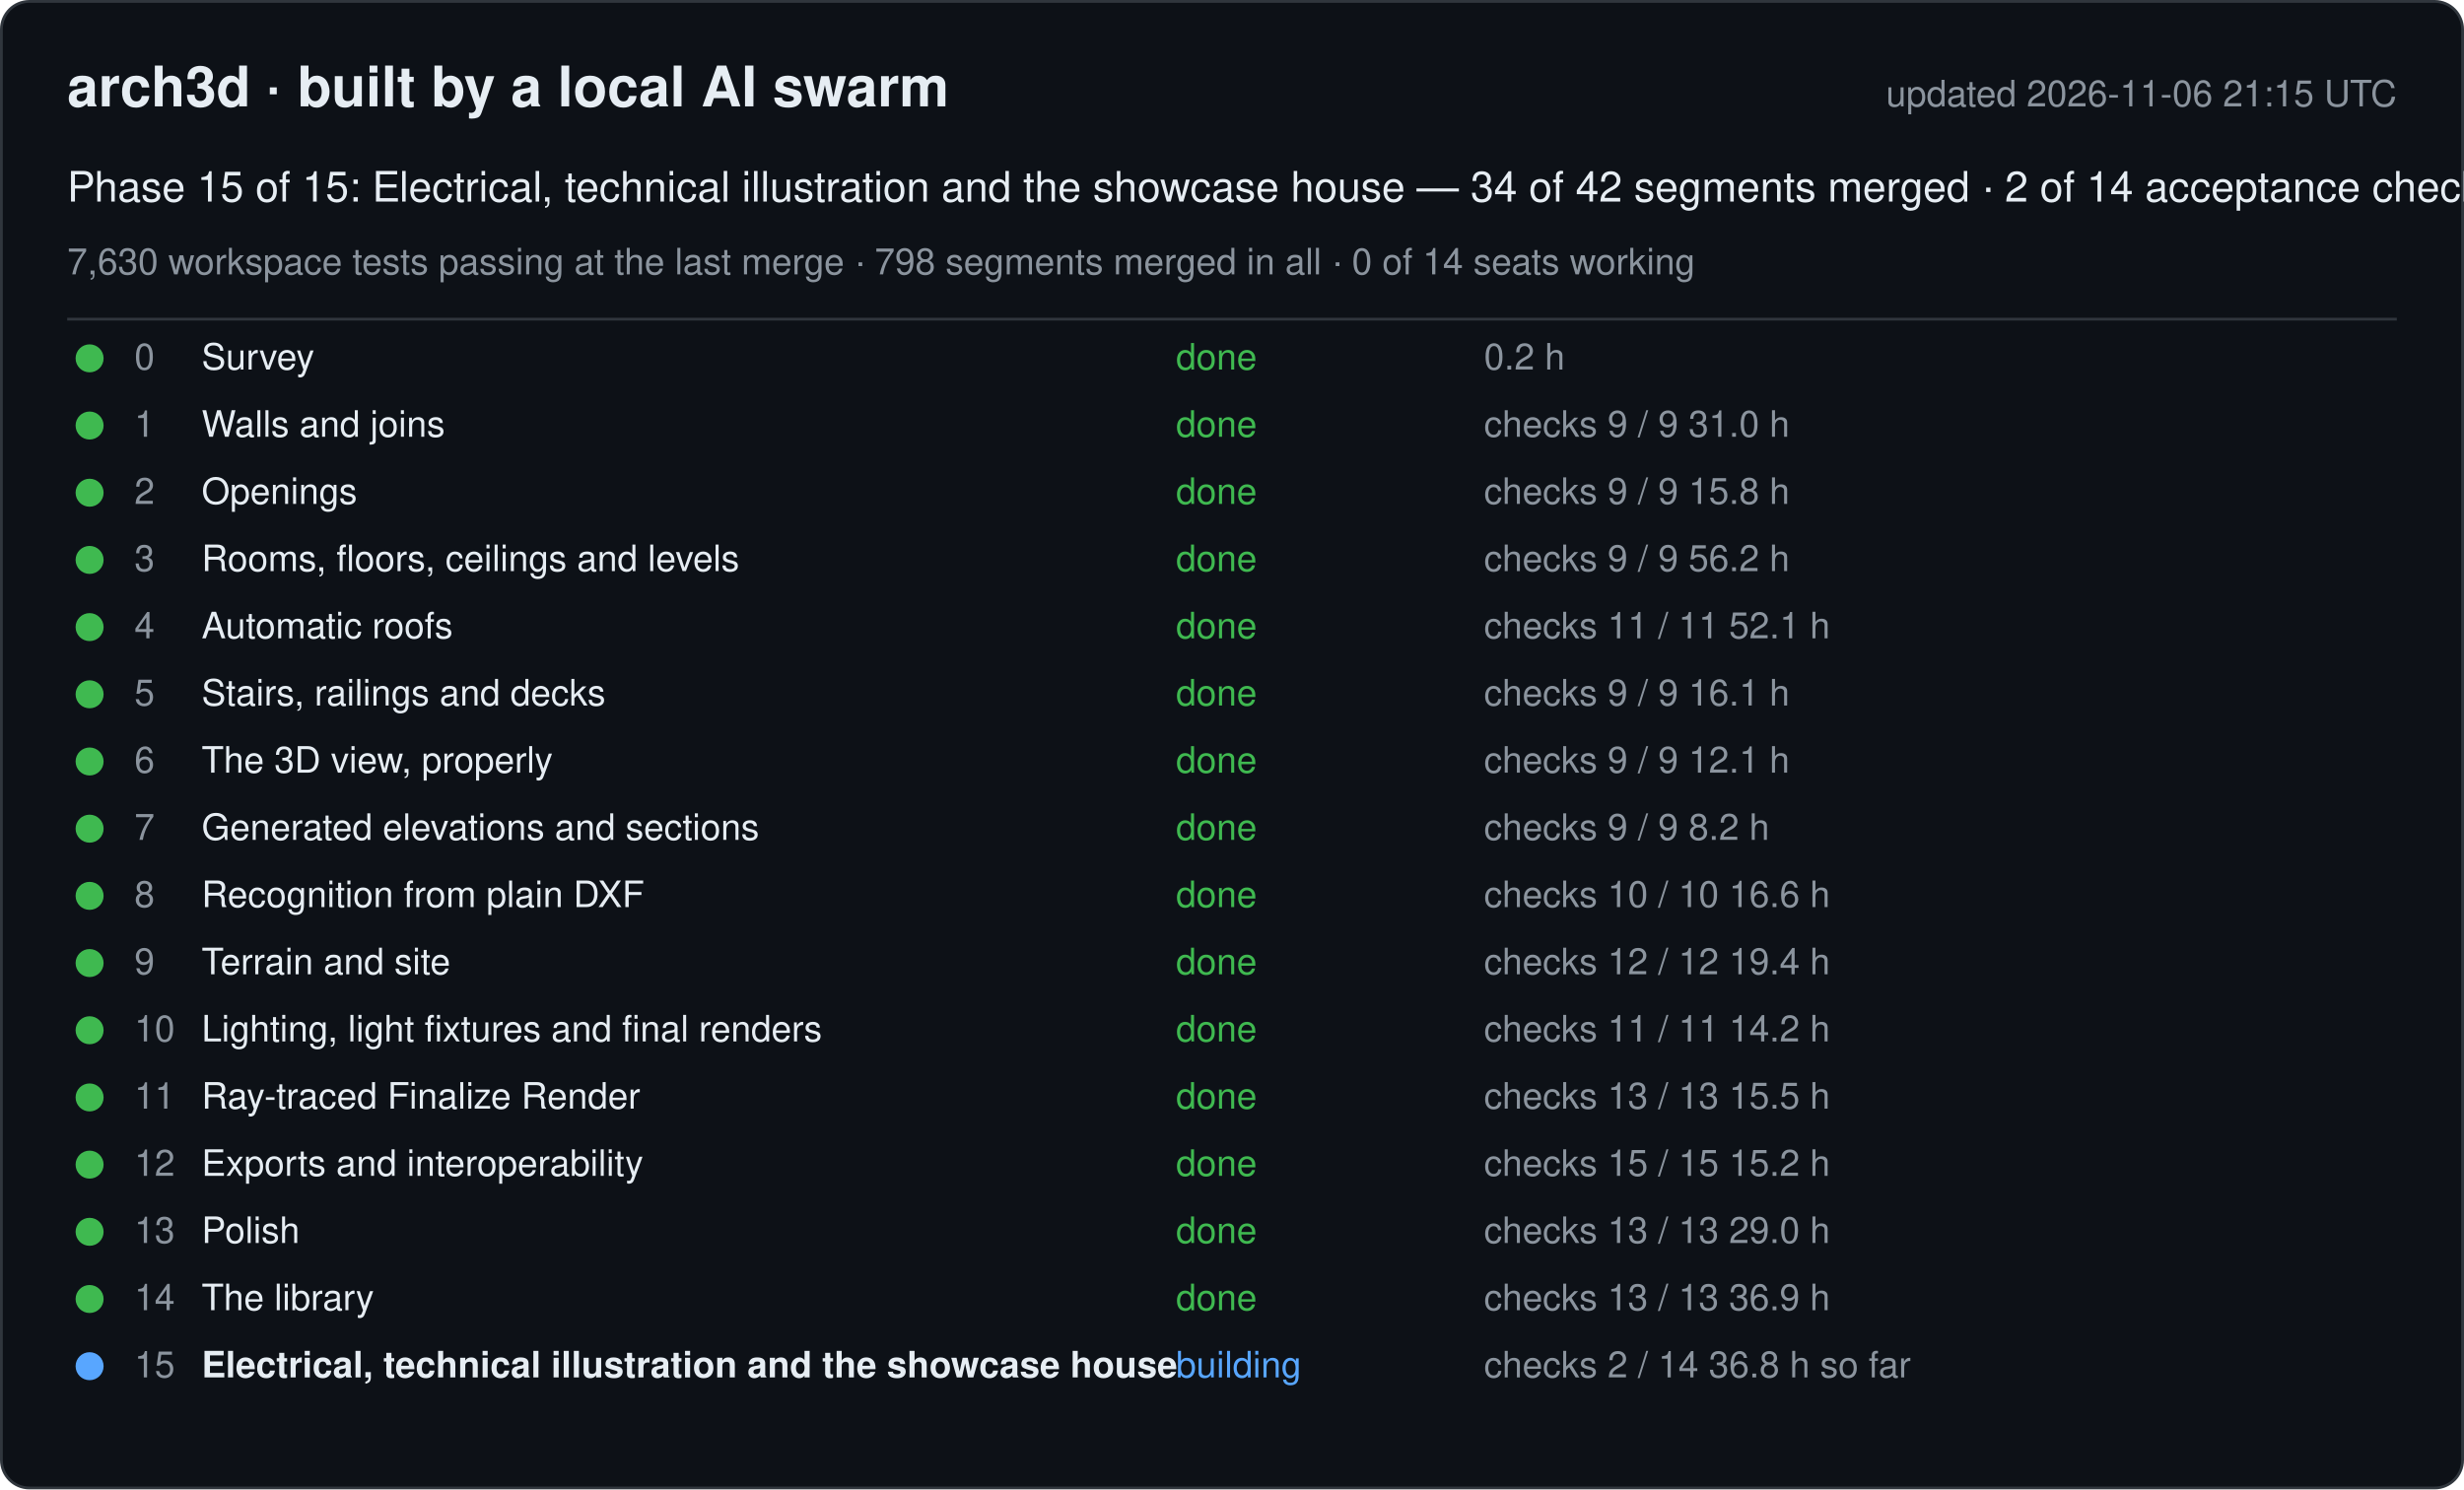
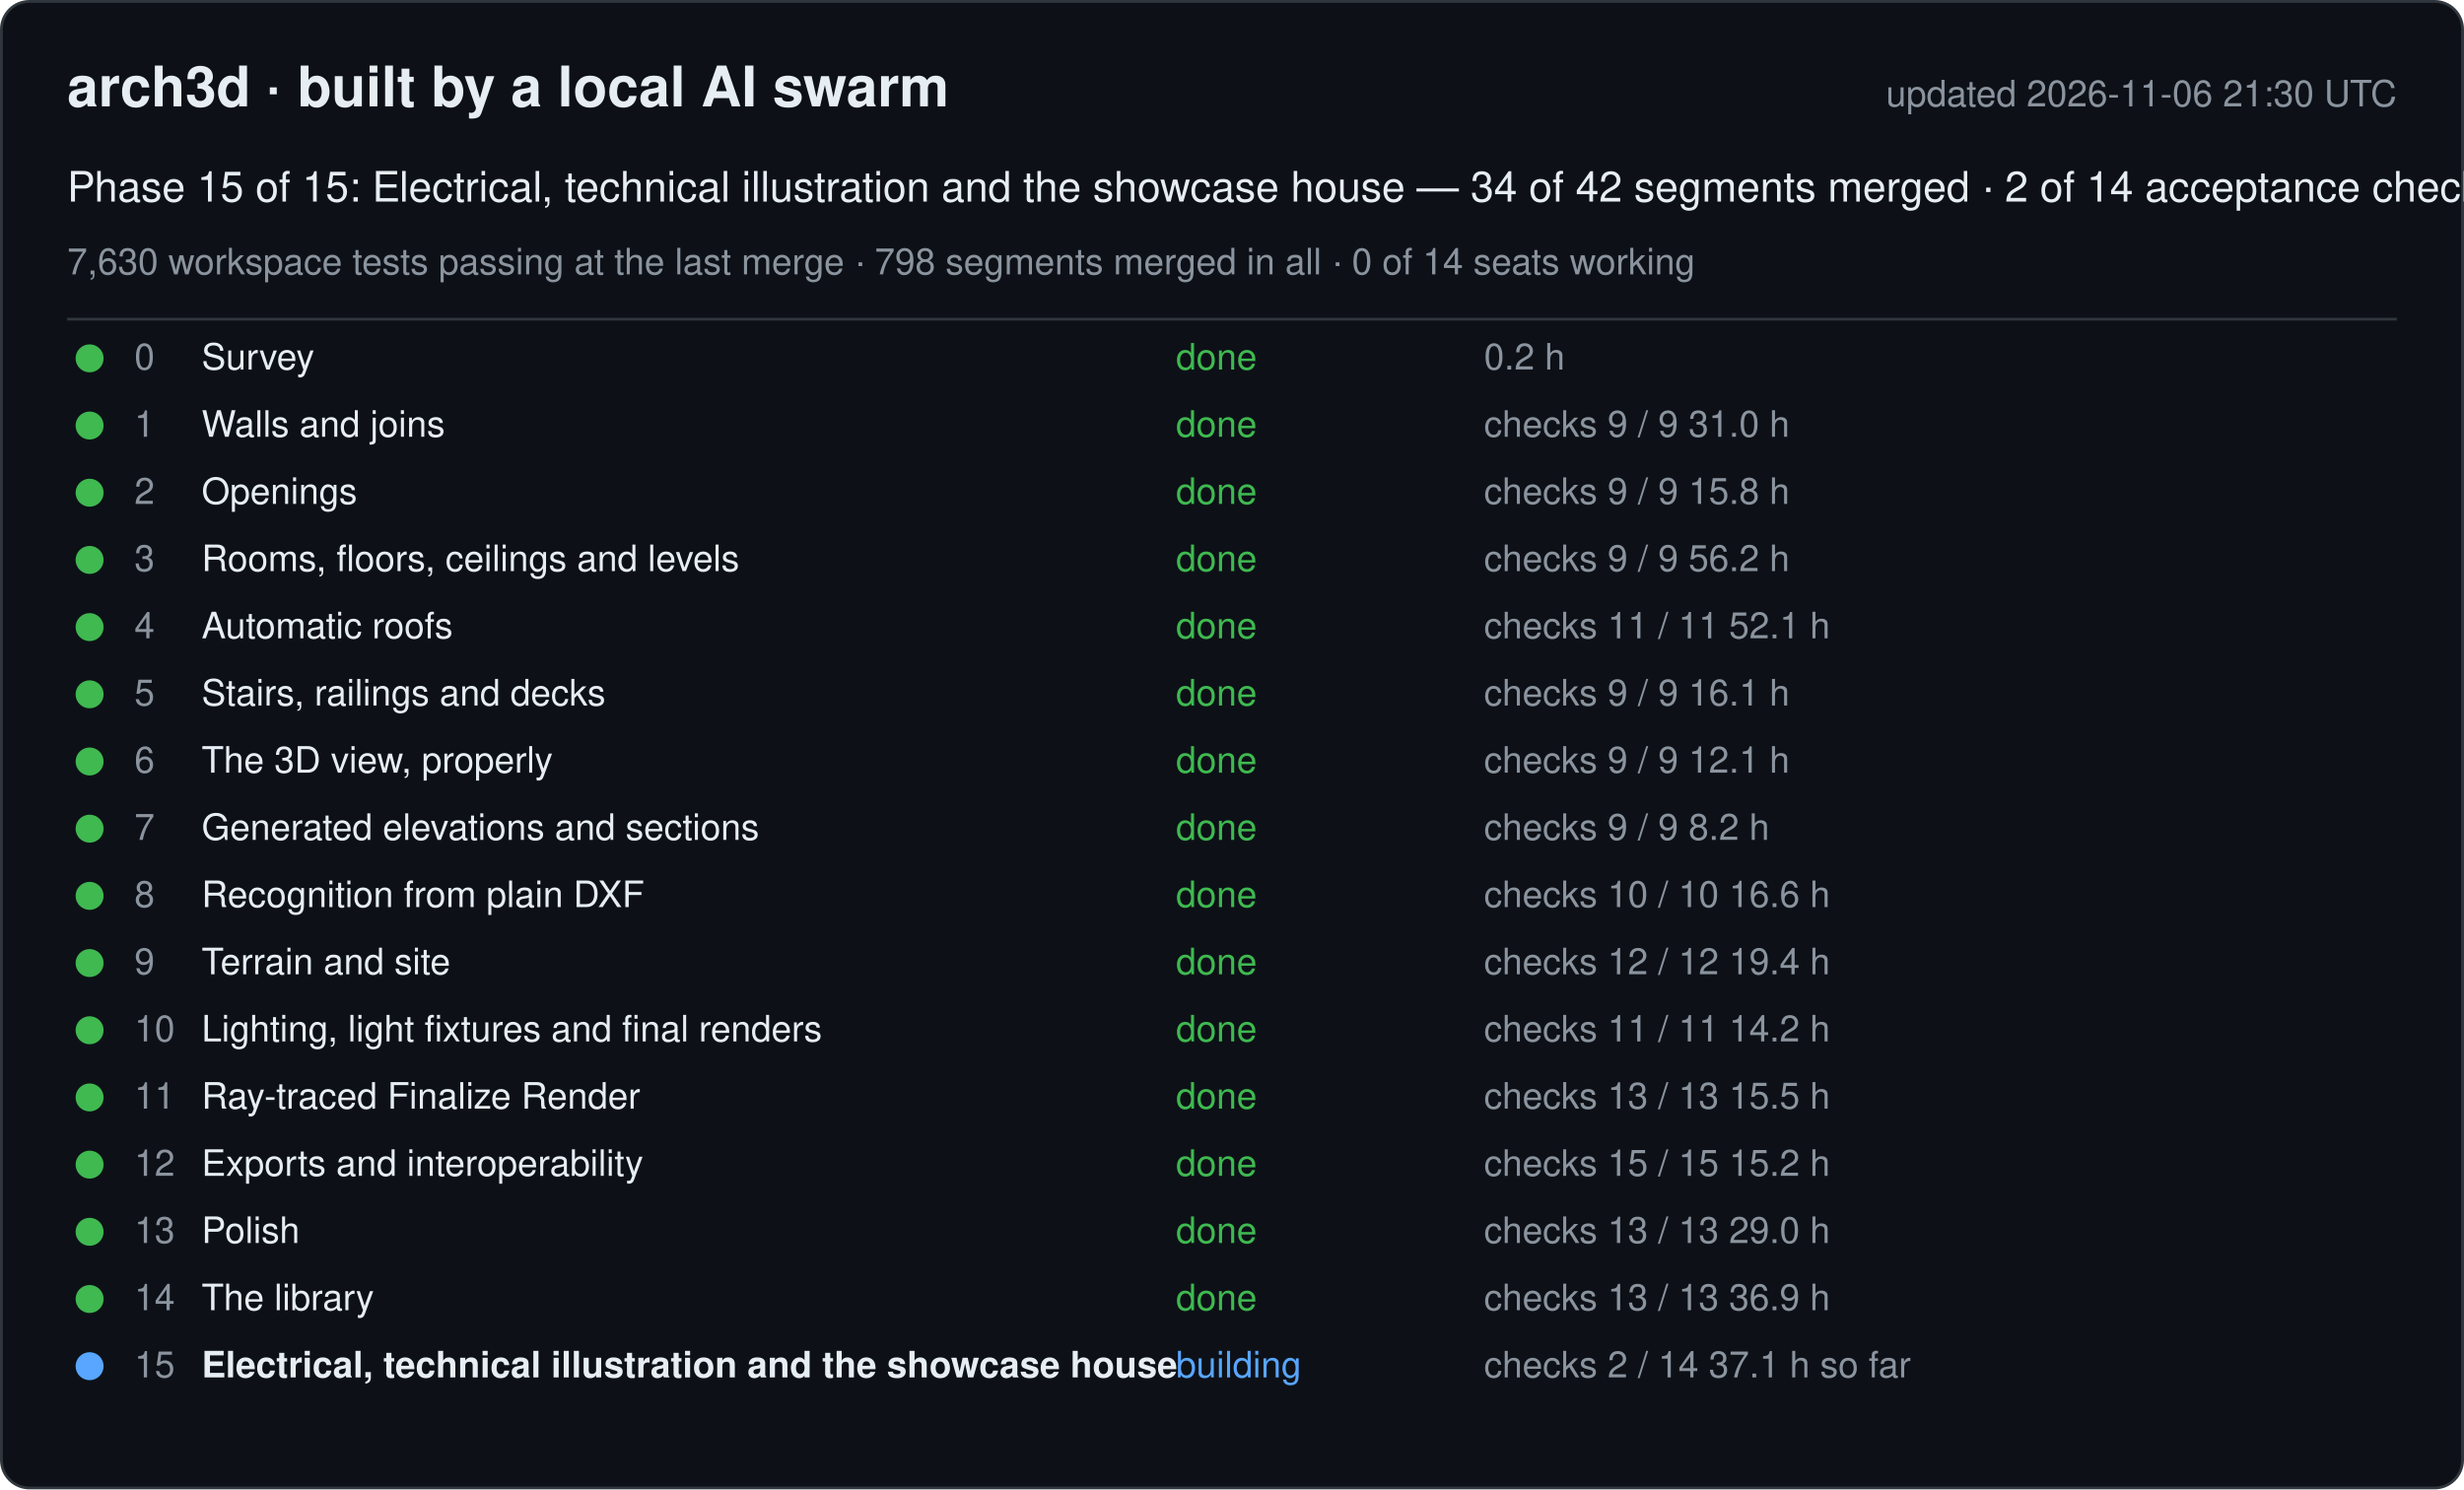
<svg xmlns="http://www.w3.org/2000/svg" width="880" height="532" viewBox="0 0 880 532" font-family="-apple-system, Segoe UI, Helvetica, Arial, sans-serif">
  <rect x="0.5" y="0.5" width="879" height="531" rx="10" fill="#0d1117" stroke="#30363d" />
  <text x="24" y="38" font-size="20" font-weight="600" fill="#e6edf3">arch3d · built by a local AI swarm</text>
-   <text x="856" y="38" font-size="13" fill="#8b949e" text-anchor="end">updated 2026-11-06 21:15 UTC</text>
+   <text x="856" y="38" font-size="13" fill="#8b949e" text-anchor="end">updated 2026-11-06 21:30 UTC</text>
  <text x="24" y="72" font-size="15" fill="#e6edf3">Phase 15 of 15: Electrical, technical illustration and the showcase house — 34 of 42 segments merged · 2 of 14 acceptance checks</text>
  <text x="24" y="98" font-size="13" fill="#8b949e">7,630 workspace tests passing at the last merge · 798 segments merged in all · 0 of 14 seats working</text>
  <line x1="24" y1="114" x2="856" y2="114" stroke="#30363d" />
  <g data-phase="0">
    <circle cx="32" cy="128" r="5" fill="#3fb950" />
    <text x="48" y="132" font-size="13" fill="#8b949e">0</text>
    <text x="72" y="132" font-size="13" fill="#e6edf3">Survey</text>
    <text x="420" y="132" font-size="13" fill="#3fb950">done</text>
    <text x="530" y="132" font-size="13" fill="#8b949e">0.2 h</text>
  </g>
  <g data-phase="1">
    <circle cx="32" cy="152" r="5" fill="#3fb950" />
    <text x="48" y="156" font-size="13" fill="#8b949e">1</text>
    <text x="72" y="156" font-size="13" fill="#e6edf3">Walls and joins</text>
    <text x="420" y="156" font-size="13" fill="#3fb950">done</text>
    <text x="530" y="156" font-size="13" fill="#8b949e">checks 9 / 9   31.0 h</text>
  </g>
  <g data-phase="2">
    <circle cx="32" cy="176" r="5" fill="#3fb950" />
    <text x="48" y="180" font-size="13" fill="#8b949e">2</text>
    <text x="72" y="180" font-size="13" fill="#e6edf3">Openings</text>
    <text x="420" y="180" font-size="13" fill="#3fb950">done</text>
    <text x="530" y="180" font-size="13" fill="#8b949e">checks 9 / 9   15.8 h</text>
  </g>
  <g data-phase="3">
    <circle cx="32" cy="200" r="5" fill="#3fb950" />
    <text x="48" y="204" font-size="13" fill="#8b949e">3</text>
    <text x="72" y="204" font-size="13" fill="#e6edf3">Rooms, floors, ceilings and levels</text>
    <text x="420" y="204" font-size="13" fill="#3fb950">done</text>
    <text x="530" y="204" font-size="13" fill="#8b949e">checks 9 / 9   56.2 h</text>
  </g>
  <g data-phase="4">
    <circle cx="32" cy="224" r="5" fill="#3fb950" />
    <text x="48" y="228" font-size="13" fill="#8b949e">4</text>
    <text x="72" y="228" font-size="13" fill="#e6edf3">Automatic roofs</text>
    <text x="420" y="228" font-size="13" fill="#3fb950">done</text>
    <text x="530" y="228" font-size="13" fill="#8b949e">checks 11 / 11   52.1 h</text>
  </g>
  <g data-phase="5">
    <circle cx="32" cy="248" r="5" fill="#3fb950" />
    <text x="48" y="252" font-size="13" fill="#8b949e">5</text>
    <text x="72" y="252" font-size="13" fill="#e6edf3">Stairs, railings and decks</text>
    <text x="420" y="252" font-size="13" fill="#3fb950">done</text>
    <text x="530" y="252" font-size="13" fill="#8b949e">checks 9 / 9   16.1 h</text>
  </g>
  <g data-phase="6">
    <circle cx="32" cy="272" r="5" fill="#3fb950" />
    <text x="48" y="276" font-size="13" fill="#8b949e">6</text>
    <text x="72" y="276" font-size="13" fill="#e6edf3">The 3D view, properly</text>
    <text x="420" y="276" font-size="13" fill="#3fb950">done</text>
    <text x="530" y="276" font-size="13" fill="#8b949e">checks 9 / 9   12.1 h</text>
  </g>
  <g data-phase="7">
    <circle cx="32" cy="296" r="5" fill="#3fb950" />
    <text x="48" y="300" font-size="13" fill="#8b949e">7</text>
    <text x="72" y="300" font-size="13" fill="#e6edf3">Generated elevations and sections</text>
    <text x="420" y="300" font-size="13" fill="#3fb950">done</text>
    <text x="530" y="300" font-size="13" fill="#8b949e">checks 9 / 9   8.2 h</text>
  </g>
  <g data-phase="8">
    <circle cx="32" cy="320" r="5" fill="#3fb950" />
    <text x="48" y="324" font-size="13" fill="#8b949e">8</text>
    <text x="72" y="324" font-size="13" fill="#e6edf3">Recognition from plain DXF</text>
    <text x="420" y="324" font-size="13" fill="#3fb950">done</text>
    <text x="530" y="324" font-size="13" fill="#8b949e">checks 10 / 10   16.6 h</text>
  </g>
  <g data-phase="9">
    <circle cx="32" cy="344" r="5" fill="#3fb950" />
    <text x="48" y="348" font-size="13" fill="#8b949e">9</text>
    <text x="72" y="348" font-size="13" fill="#e6edf3">Terrain and site</text>
    <text x="420" y="348" font-size="13" fill="#3fb950">done</text>
    <text x="530" y="348" font-size="13" fill="#8b949e">checks 12 / 12   19.4 h</text>
  </g>
  <g data-phase="10">
    <circle cx="32" cy="368" r="5" fill="#3fb950" />
    <text x="48" y="372" font-size="13" fill="#8b949e">10</text>
    <text x="72" y="372" font-size="13" fill="#e6edf3">Lighting, light fixtures and final renders</text>
    <text x="420" y="372" font-size="13" fill="#3fb950">done</text>
    <text x="530" y="372" font-size="13" fill="#8b949e">checks 11 / 11   14.2 h</text>
  </g>
  <g data-phase="11">
    <circle cx="32" cy="392" r="5" fill="#3fb950" />
    <text x="48" y="396" font-size="13" fill="#8b949e">11</text>
    <text x="72" y="396" font-size="13" fill="#e6edf3">Ray-traced Finalize Render</text>
    <text x="420" y="396" font-size="13" fill="#3fb950">done</text>
    <text x="530" y="396" font-size="13" fill="#8b949e">checks 13 / 13   15.5 h</text>
  </g>
  <g data-phase="12">
    <circle cx="32" cy="416" r="5" fill="#3fb950" />
    <text x="48" y="420" font-size="13" fill="#8b949e">12</text>
    <text x="72" y="420" font-size="13" fill="#e6edf3">Exports and interoperability</text>
    <text x="420" y="420" font-size="13" fill="#3fb950">done</text>
    <text x="530" y="420" font-size="13" fill="#8b949e">checks 15 / 15   15.2 h</text>
  </g>
  <g data-phase="13">
    <circle cx="32" cy="440" r="5" fill="#3fb950" />
    <text x="48" y="444" font-size="13" fill="#8b949e">13</text>
    <text x="72" y="444" font-size="13" fill="#e6edf3">Polish</text>
    <text x="420" y="444" font-size="13" fill="#3fb950">done</text>
    <text x="530" y="444" font-size="13" fill="#8b949e">checks 13 / 13   29.0 h</text>
  </g>
  <g data-phase="14">
    <circle cx="32" cy="464" r="5" fill="#3fb950" />
    <text x="48" y="468" font-size="13" fill="#8b949e">14</text>
    <text x="72" y="468" font-size="13" fill="#e6edf3">The library</text>
    <text x="420" y="468" font-size="13" fill="#3fb950">done</text>
    <text x="530" y="468" font-size="13" fill="#8b949e">checks 13 / 13   36.9 h</text>
  </g>
  <g data-phase="15">
    <circle cx="32" cy="488" r="5" fill="#58a6ff" />
    <text x="48" y="492" font-size="13" fill="#8b949e">15</text>
    <text x="72" y="492" font-size="13" fill="#e6edf3" font-weight="600">Electrical, technical illustration and the showcase house</text>
    <text x="420" y="492" font-size="13" fill="#58a6ff">building</text>
-     <text x="530" y="492" font-size="13" fill="#8b949e">checks 2 / 14   36.8 h so far</text>
+     <text x="530" y="492" font-size="13" fill="#8b949e">checks 2 / 14   37.1 h so far</text>
  </g>
</svg>
